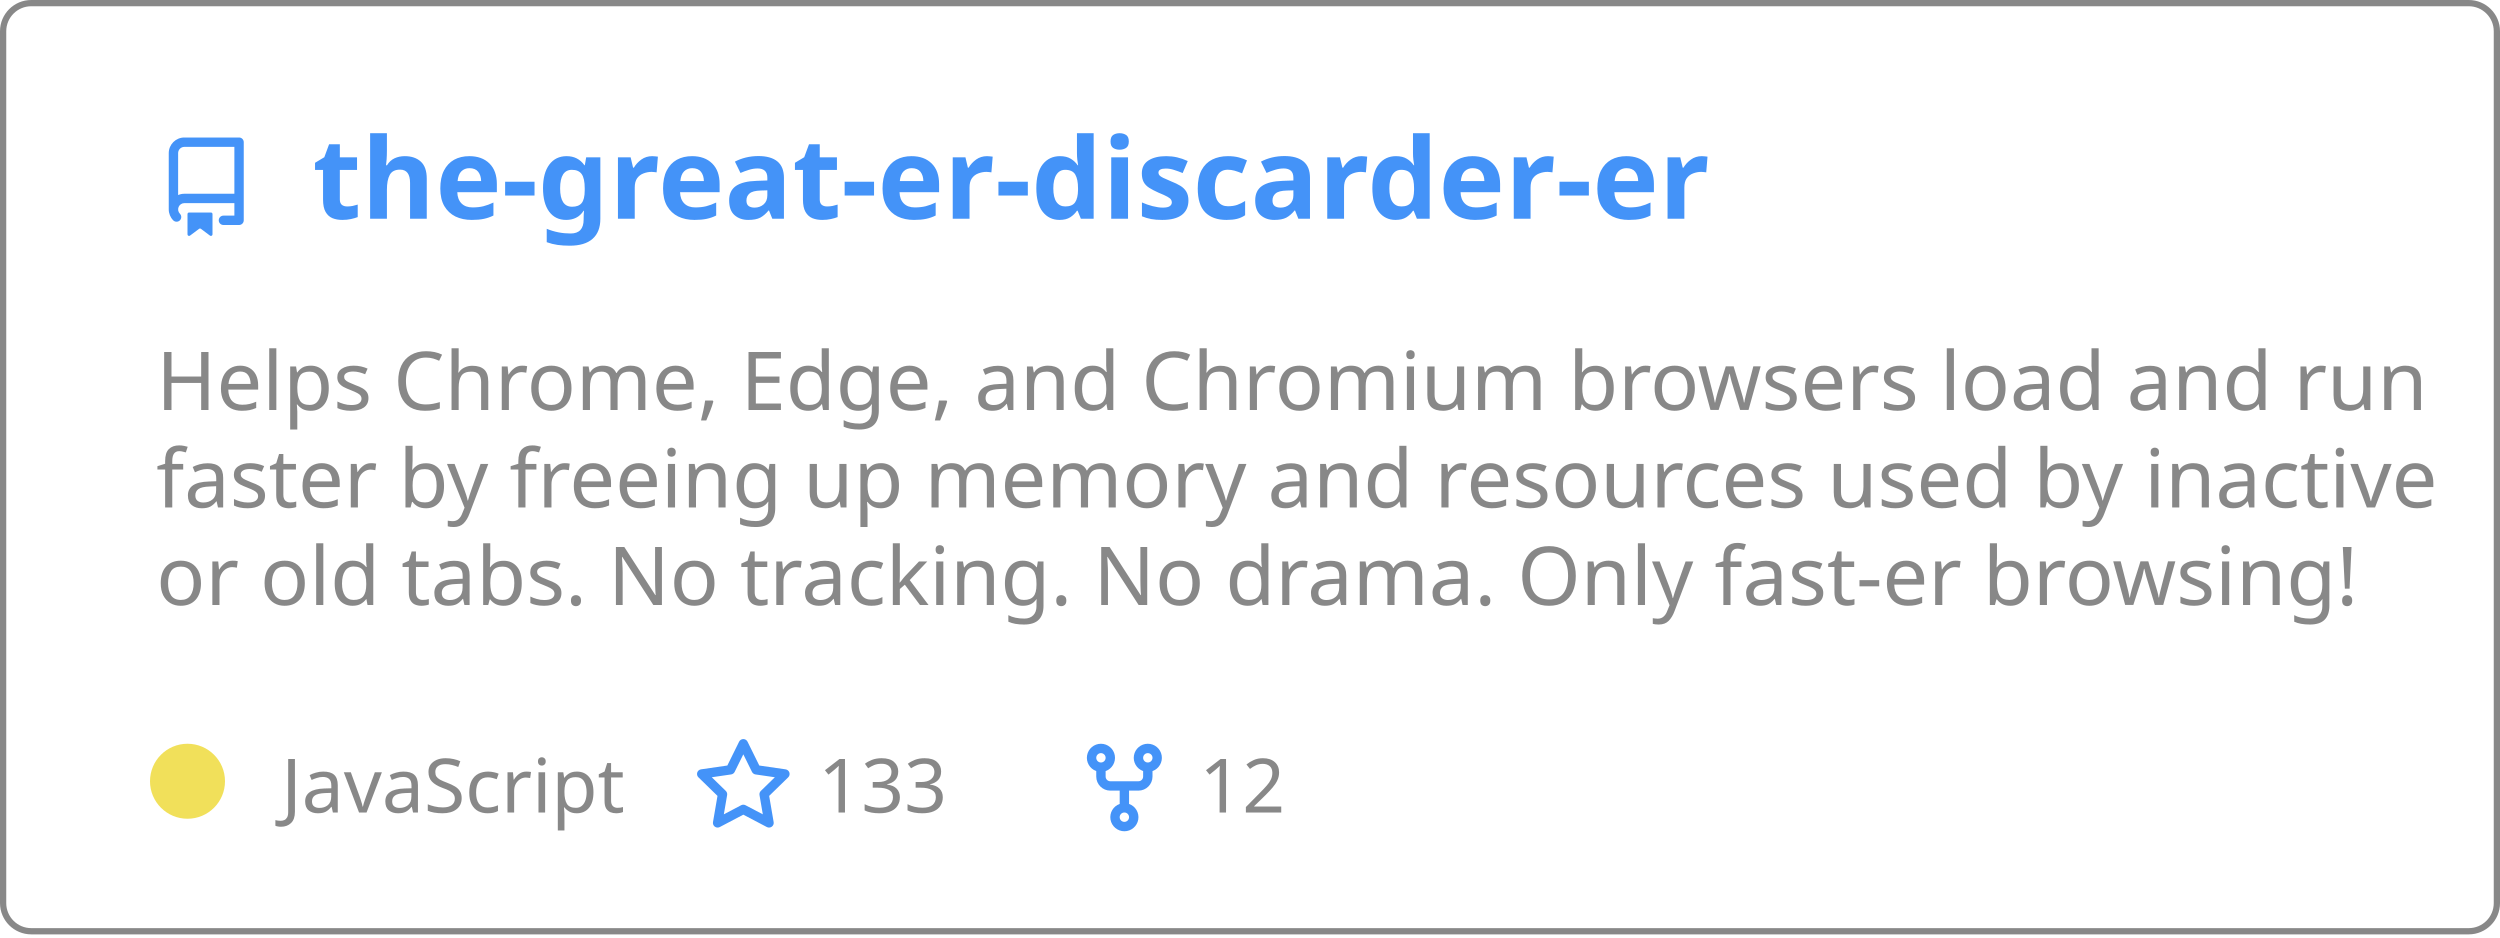
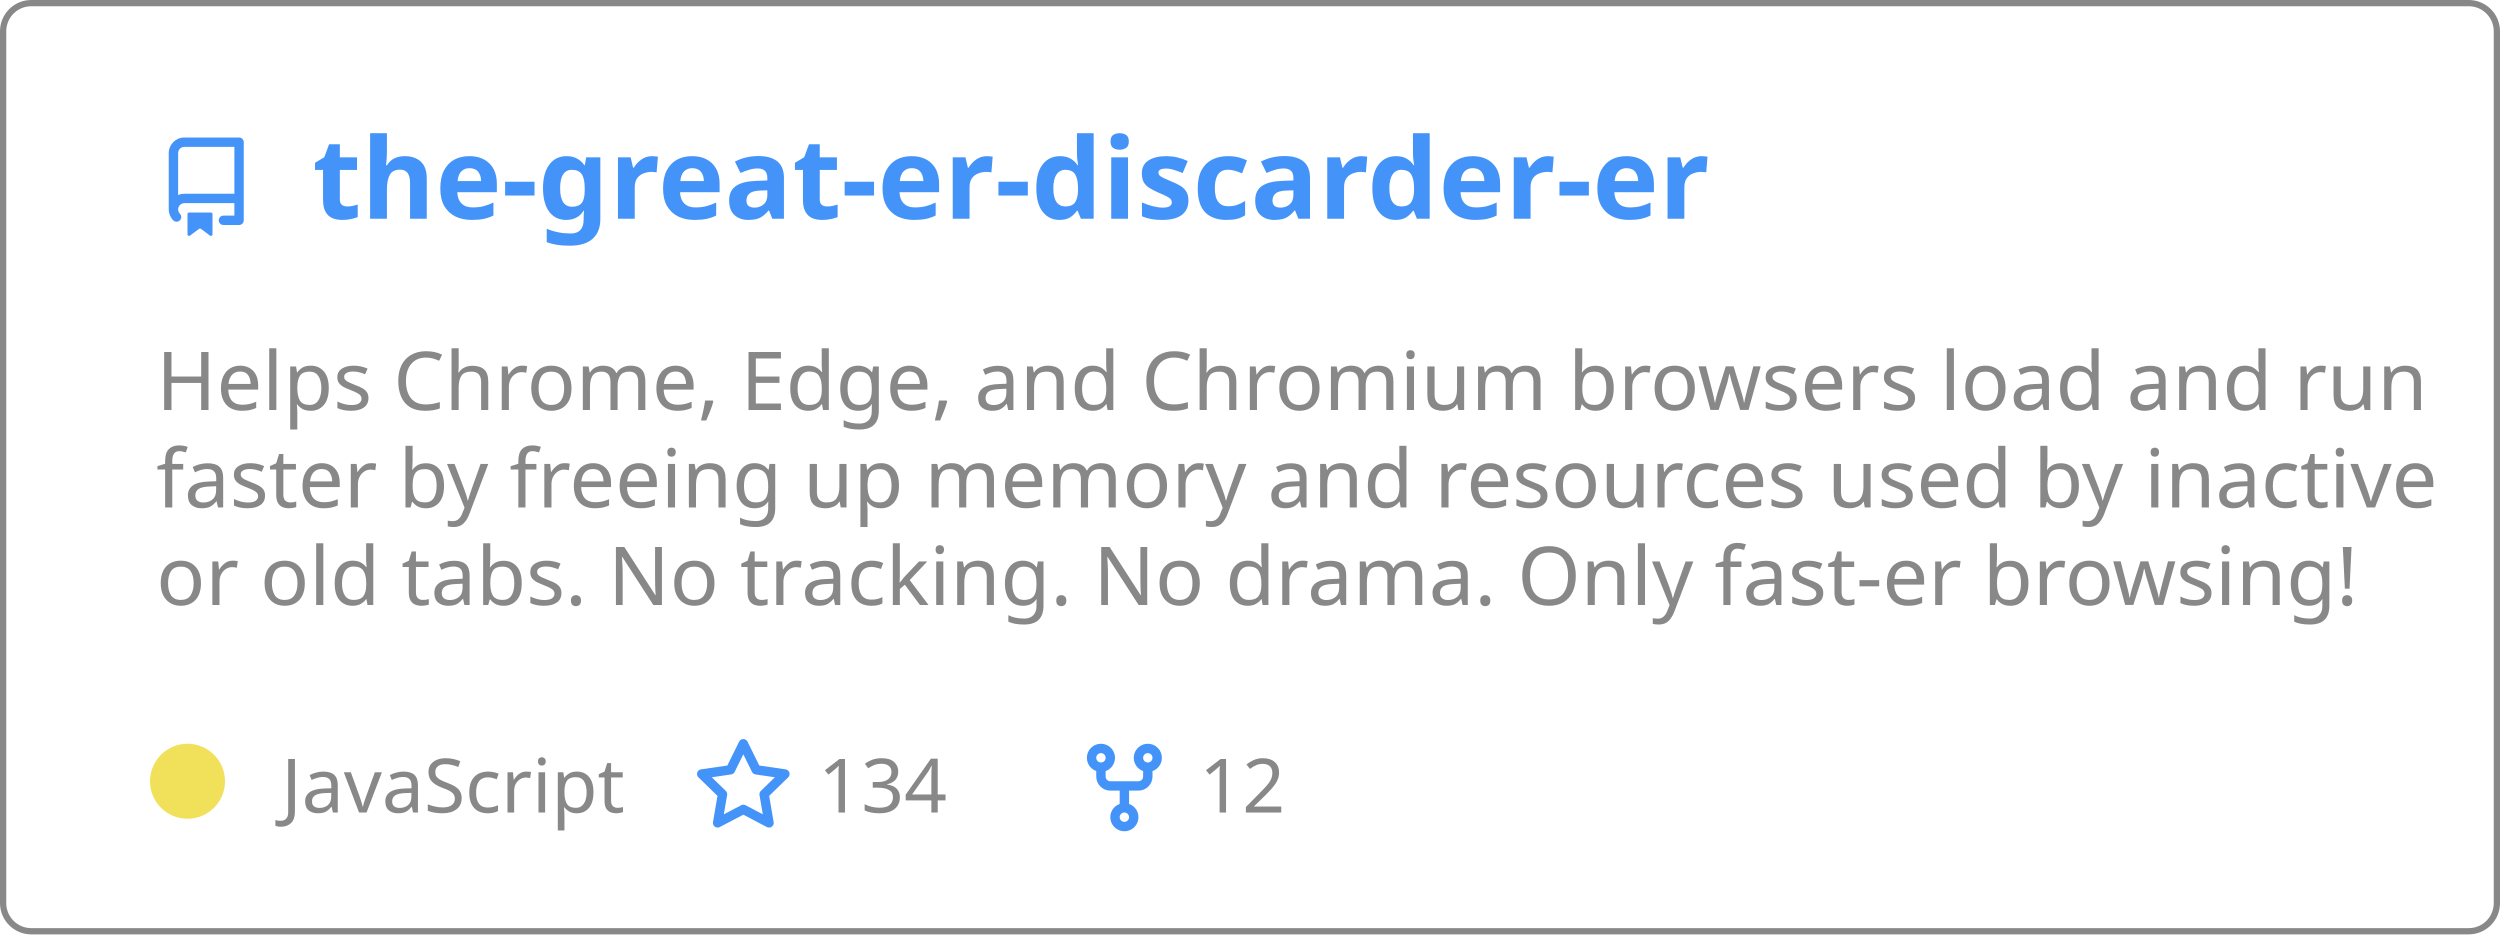
<svg xmlns="http://www.w3.org/2000/svg" width="400" height="150" viewBox="0 0 400 150" fill="none" role="img" aria-labelledby="descId">
  <style>
          .header {
            font: 600 18px 'Segoe UI', Ubuntu, Sans-Serif;
            fill: #4493F8;
            animation: fadeInAnimation 0.8s ease-in-out forwards;
          }
          @supports(-moz-appearance: auto) {
            /* Selector detects Firefox */
            .header { font-size: 15.5px; }
          }
          
    .description { font: 400 13px 'Segoe UI', Ubuntu, Sans-Serif; fill: #888888 }
    .gray { font: 400 12px 'Segoe UI', Ubuntu, Sans-Serif; fill: #888888 }
    .icon { fill: #4493F8 }
    .badge { font: 600 11px 'Segoe UI', Ubuntu, Sans-Serif; }
    .badge rect { opacity: 0.2 }
  

          
      /* Animations */
      @keyframes scaleInAnimation {
        from {
          transform: translate(-5px, 5px) scale(0);
        }
        to {
          transform: translate(-5px, 5px) scale(1);
        }
      }
      @keyframes fadeInAnimation {
        from {
          opacity: 0;
        }
        to {
          opacity: 1;
        }
      }
    
          * { animation-duration: 0s !important; animation-delay: 0s !important; }
        </style>
  <rect data-testid="card-bg" x="0.5" y="0.5" rx="4.5" height="99%" stroke="#888888" width="399" fill="#ffffff00" stroke-opacity="1" />
  <g data-testid="card-title" transform="translate(25, 35)">
    <g transform="translate(0, 0)">
      <svg class="icon" x="0" y="-13" viewBox="0 0 16 16" version="1.1" width="16" height="16">
        <path fill-rule="evenodd" d="M2 2.5A2.5 2.5 0 014.5 0h8.75a.75.75 0 01.75.75v12.5a.75.75 0 01-.75.75h-2.5a.75.75 0 110-1.5h1.75v-2h-8a1 1 0 00-.714 1.7.75.75 0 01-1.072 1.05A2.495 2.495 0 012 11.5v-9zm10.5-1V9h-8c-.356 0-.694.074-1 .208V2.5a1 1 0 011-1h8zM5 12.25v3.25a.25.25 0 00.4.2l1.45-1.087a.25.25 0 01.3 0L8.6 15.7a.25.25 0 00.4-.2v-3.25a.25.25 0 00-.25-.25h-3.5a.25.25 0 00-.25.25z" />
      </svg>
    </g>
    <g transform="translate(25, 0)">
      <text x="0" y="0" class="header" data-testid="header">the-great-er-discarder-er</text>
    </g>
  </g>
  <g data-testid="main-card-body" transform="translate(0, 55)">
    <text class="description" x="25" y="-5">
      <tspan dy="1.2em" x="25">Helps Chrome, Edge, and Chromium browsers load and run</tspan>
      <tspan dy="1.2em" x="25">faster by freeing up memory and resources used by inactive</tspan>
      <tspan dy="1.2em" x="25">or old tabs. No tracking. No drama.  Only fast-er browsing!</tspan>
    </text>
    <g transform="translate(30, 75)">
      <g transform="translate(0, 0)">
        <g data-testid="primary-lang">
          <circle data-testid="lang-color" cx="0" cy="-5" r="6" fill="#f1e05a" />
          <text data-testid="lang-name" class="gray" x="15">JavaScript</text>
        </g>
      </g>
      <g transform="translate(80.93125, 0)">
        <g transform="translate(0, 0)">
          <svg class="icon" y="-12" viewBox="0 0 16 16" version="1.1" width="16" height="16">
            <path fill-rule="evenodd" d="M8 .25a.75.75 0 01.673.418l1.882 3.815 4.21.612a.75.75 0 01.416 1.279l-3.046 2.97.719 4.192a.75.75 0 01-1.088.791L8 12.347l-3.766 1.98a.75.75 0 01-1.088-.79l.72-4.194L.818 6.374a.75.75 0 01.416-1.28l4.21-.611L7.327.668A.75.75 0 018 .25zm0 2.445L6.615 5.5a.75.75 0 01-.564.41l-3.097.45 2.24 2.184a.75.75 0 01.216.664l-.528 3.084 2.769-1.456a.75.75 0 01.698 0l2.77 1.456-.53-3.084a.75.75 0 01.216-.664l2.24-2.183-3.096-.45a.75.75 0 01-.564-.41L8 2.694v.001z" />
          </svg>
        </g>
        <g transform="translate(20, 0)">
          <text data-testid="stargazers" class="gray">
-         133
+         134
      </text>
        </g>
      </g>
      <g transform="translate(141.9, 0)">
        <g transform="translate(0, 0)">
          <svg class="icon" y="-12" viewBox="0 0 16 16" version="1.1" width="16" height="16">
            <path fill-rule="evenodd" d="M5 3.25a.75.75 0 11-1.5 0 .75.75 0 011.5 0zm0 2.122a2.25 2.25 0 10-1.5 0v.878A2.25 2.25 0 005.75 8.5h1.5v2.128a2.251 2.251 0 101.5 0V8.5h1.5a2.25 2.25 0 002.25-2.25v-.878a2.25 2.25 0 10-1.5 0v.878a.75.75 0 01-.75.75h-4.5A.75.75 0 015 6.25v-.878zm3.75 7.378a.75.75 0 11-1.5 0 .75.75 0 011.5 0zm3-8.75a.75.75 0 100-1.5.75.75 0 000 1.5z" />
          </svg>
        </g>
        <g transform="translate(20, 0)">
          <text data-testid="forkcount" class="gray">
        12
      </text>
        </g>
      </g>
    </g>
  </g>
</svg>
